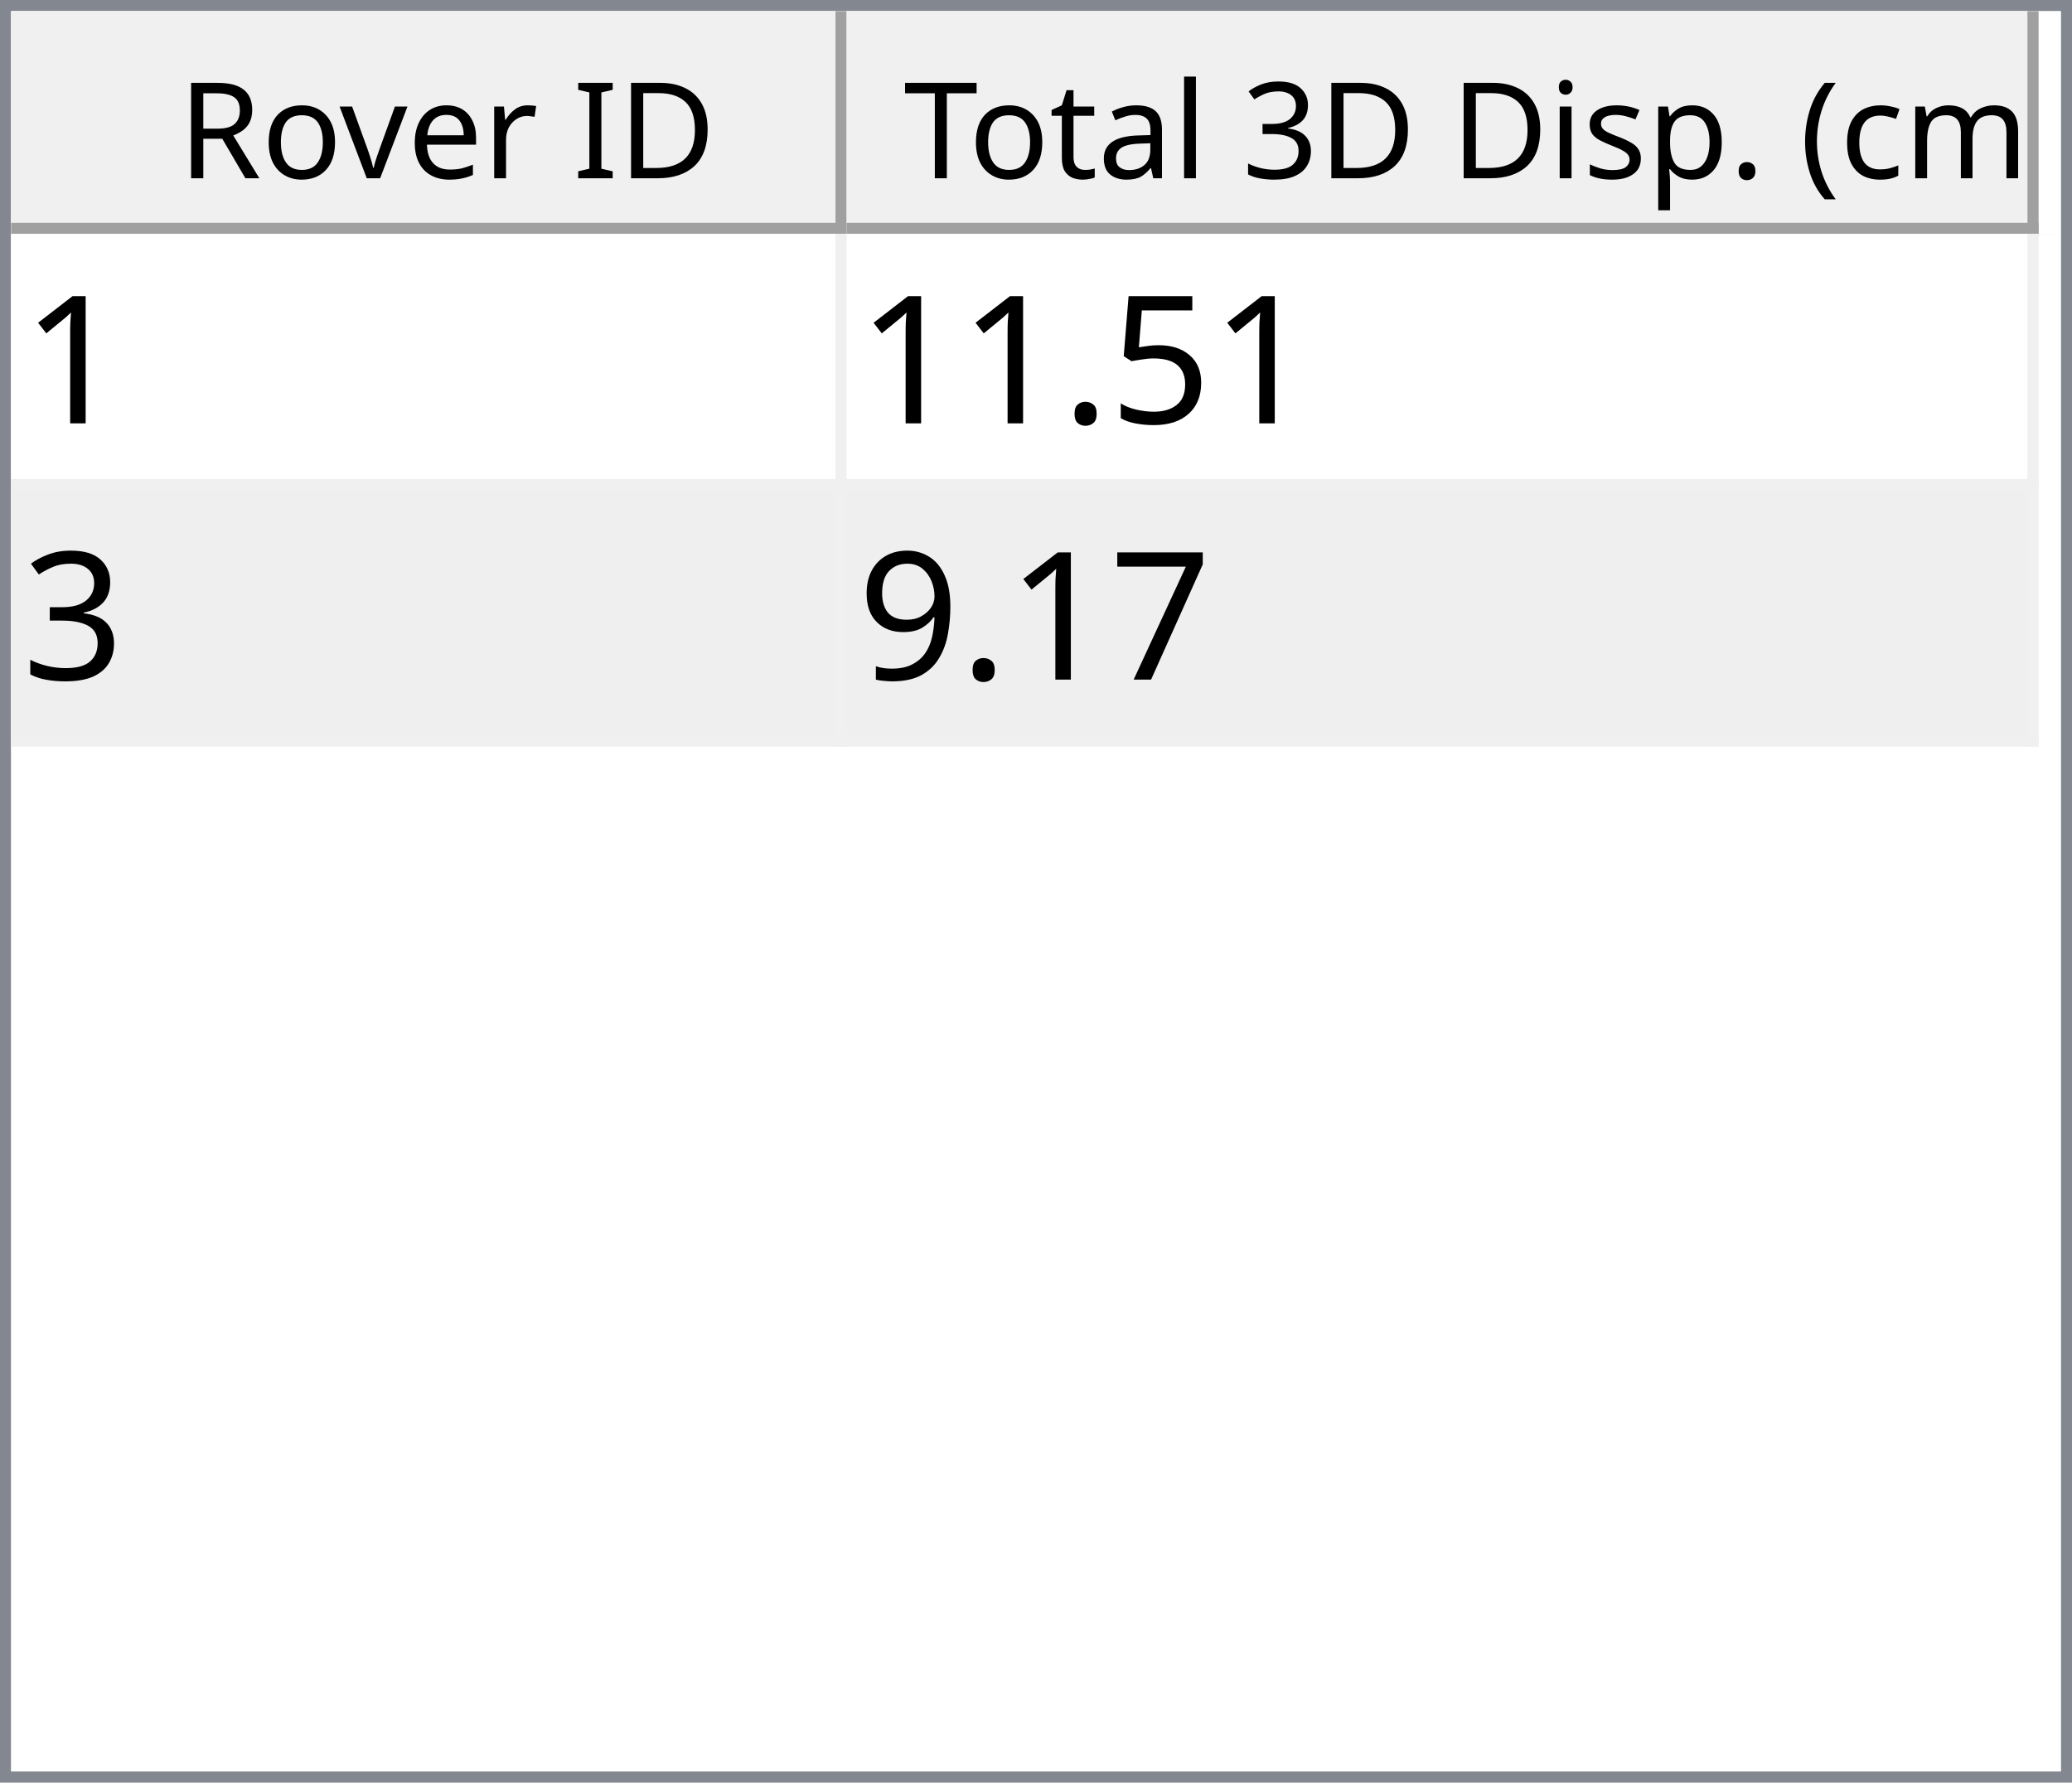
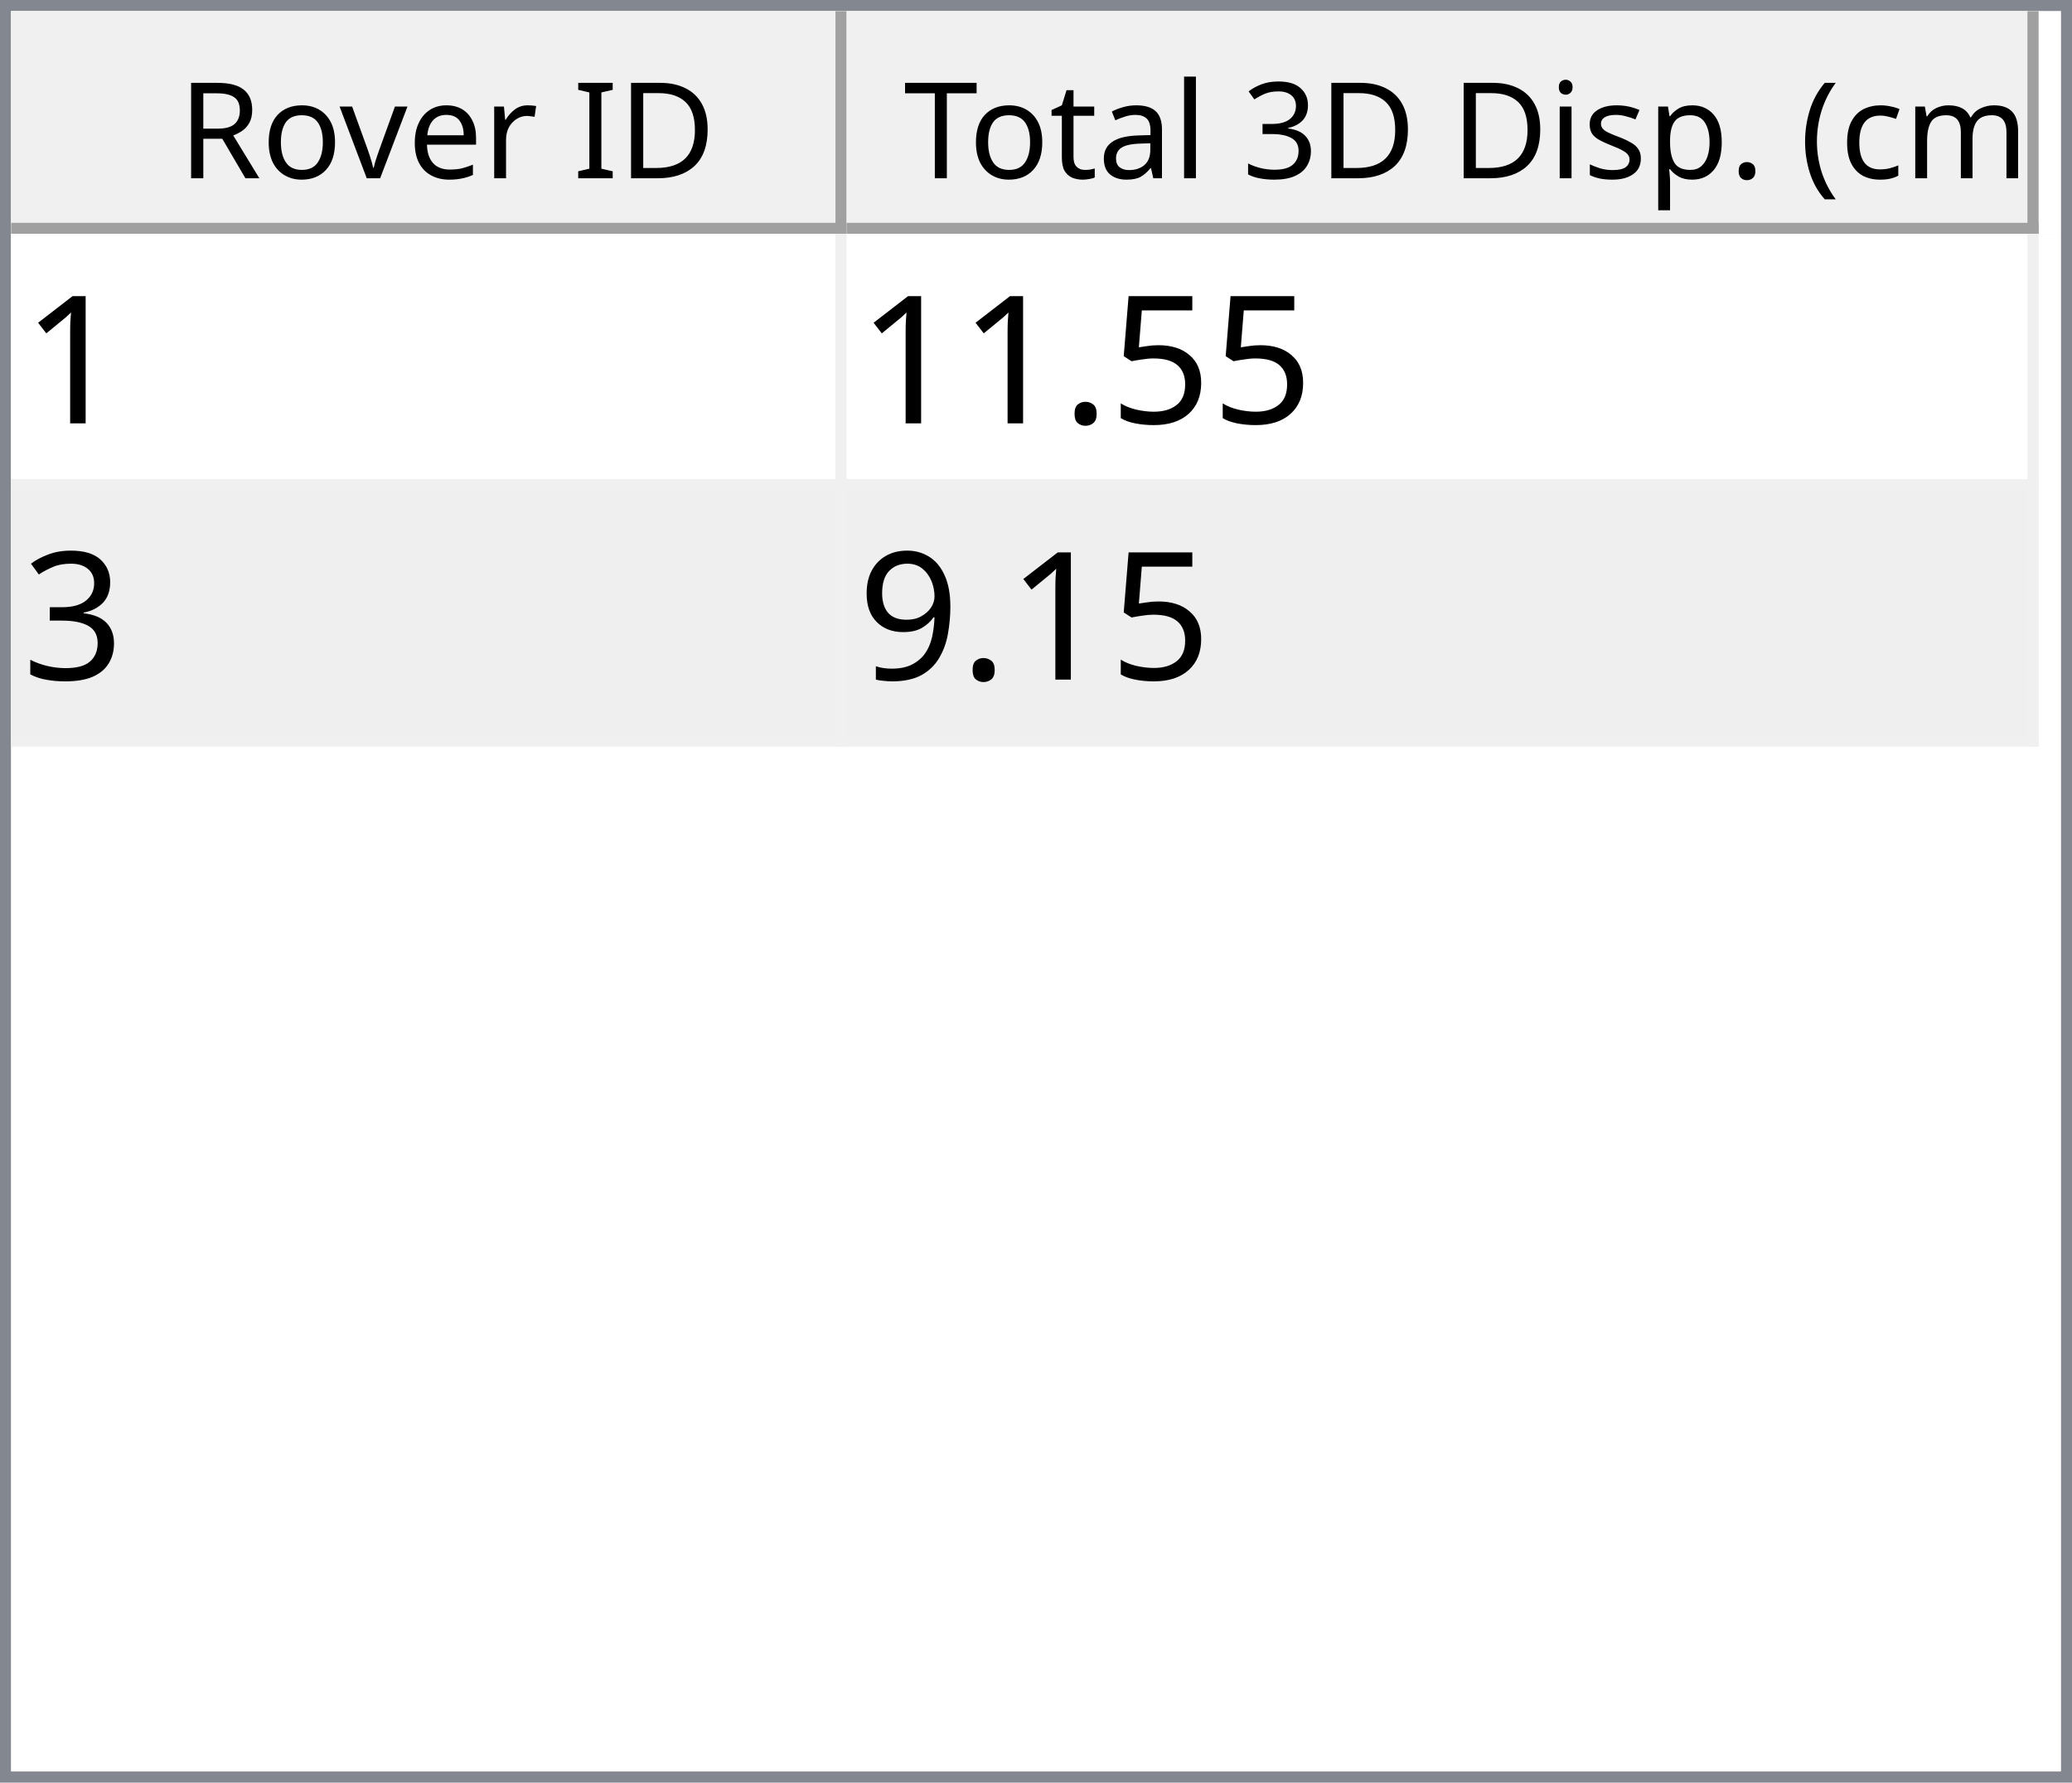
<svg xmlns="http://www.w3.org/2000/svg" style="fill-opacity:1; color-rendering:auto; color-interpolation:auto; text-rendering:auto; stroke:black; stroke-linecap:square; stroke-miterlimit:10; shape-rendering:auto; stroke-opacity:1; fill:black; stroke-dasharray:none; font-weight:normal; stroke-width:1; font-family:'Dialog'; font-style:normal; stroke-linejoin:miter; font-size:12px; stroke-dashoffset:0; image-rendering:auto;" width="186" height="160">
  <defs id="genericDefs" />
  <g>
    <defs id="defs1">
      <clipPath clipPathUnits="userSpaceOnUse" id="clipPath1">
        <path d="M0 0 L186 0 L186 160 L0 160 L0 0 Z" />
      </clipPath>
      <clipPath clipPathUnits="userSpaceOnUse" id="clipPath2">
        <path d="M0 0 L0 160 L186 160 L186 0 Z" />
      </clipPath>
      <clipPath clipPathUnits="userSpaceOnUse" id="clipPath3">
        <path d="M0 0 L0 20 L184 20 L184 0 Z" />
      </clipPath>
      <clipPath clipPathUnits="userSpaceOnUse" id="clipPath4">
        <path d="M0 0 L0 20 L75 20 L75 0 Z" />
      </clipPath>
      <clipPath clipPathUnits="userSpaceOnUse" id="clipPath5">
        <path d="M1 1 L1 19 L74 19 L74 1 Z" />
      </clipPath>
      <clipPath clipPathUnits="userSpaceOnUse" id="clipPath6">
        <path d="M0 0 L0 18 L73 18 L73 0 Z" />
      </clipPath>
      <clipPath clipPathUnits="userSpaceOnUse" id="clipPath7">
        <path d="M-0.5 -0.5 L-0.5 19.5 L74.5 19.5 L74.5 -0.5 Z" />
      </clipPath>
      <clipPath clipPathUnits="userSpaceOnUse" id="clipPath8">
        <path d="M0 0 L0 20 L107 20 L107 0 Z" />
      </clipPath>
      <clipPath clipPathUnits="userSpaceOnUse" id="clipPath9">
        <path d="M1 1 L1 19 L106 19 L106 1 Z" />
      </clipPath>
      <clipPath clipPathUnits="userSpaceOnUse" id="clipPath10">
        <path d="M0 0 L0 18 L105 18 L105 0 Z" />
      </clipPath>
      <clipPath clipPathUnits="userSpaceOnUse" id="clipPath11">
        <path d="M-0.5 -0.5 L-0.5 19.5 L106.5 19.5 L106.5 -0.5 Z" />
      </clipPath>
      <clipPath clipPathUnits="userSpaceOnUse" id="clipPath12">
        <path d="M0 0 L0 138 L184 138 L184 0 Z" />
      </clipPath>
      <clipPath clipPathUnits="userSpaceOnUse" id="clipPath13">
        <path d="M0 0 L0 46 L182 46 L182 0 Z" />
      </clipPath>
      <clipPath clipPathUnits="userSpaceOnUse" id="clipPath14">
        <path d="M-0.5 -0.5 L-0.5 45.5 L181.5 45.5 L181.5 -0.5 Z" />
      </clipPath>
      <clipPath clipPathUnits="userSpaceOnUse" id="clipPath15">
        <path d="M0 0 L0 22 L74 22 L74 0 Z" />
      </clipPath>
      <clipPath clipPathUnits="userSpaceOnUse" id="clipPath16">
        <path d="M0 0 L0 22 L106 22 L106 0 Z" />
      </clipPath>
      <font horiz-adv-x="64.551" id="font1">
        <font-face ascent="107.91" descent="25.098" units-per-em="100" style="font-style:normal; font-family:Segoe UI; font-weight:normal;" />
        <missing-glyph horiz-adv-x="64.551" d="M8.109 0 L8.109 68.266 L56.453 68.266 L56.453 0 L8.109 0 ZM15.328 7.234 L49.219 7.234 L49.219 61.031 L15.328 61.031 L15.328 7.234 Z" />
        <glyph unicode="D" horiz-adv-x="70.117" d="M9.188 0 L9.188 70.016 L28.516 70.016 Q65.531 70.016 65.531 35.891 Q65.531 19.672 55.25 9.836 Q44.969 0 27.734 0 L9.188 0 ZM17.391 62.594 L17.391 7.422 L27.828 7.422 Q41.609 7.422 49.273 14.797 Q56.938 22.172 56.938 35.688 Q56.938 62.594 28.328 62.594 L17.391 62.594 Z" />
        <glyph unicode="I" horiz-adv-x="26.611" d="M17.391 0 L9.188 0 L9.188 70.016 L17.391 70.016 L17.391 0 Z" />
        <glyph unicode=" " horiz-adv-x="27.393" d="" />
        <glyph unicode="r" horiz-adv-x="34.766" d="M34.188 41.891 Q32.078 43.5 28.125 43.5 Q23 43.5 19.555 38.672 Q16.109 33.844 16.109 25.484 L16.109 0 L8.109 0 L8.109 50 L16.109 50 L16.109 39.703 L16.312 39.703 Q18.016 44.969 21.531 47.922 Q25.047 50.875 29.391 50.875 Q32.516 50.875 34.188 50.203 L34.188 41.891 Z" />
        <glyph unicode="e" horiz-adv-x="52.295" d="M48.297 23 L12.984 23 Q13.188 14.656 17.484 10.109 Q21.781 5.562 29.297 5.562 Q37.75 5.562 44.828 11.141 L44.828 3.609 Q38.234 -1.172 27.391 -1.172 Q16.797 -1.172 10.742 5.641 Q4.688 12.453 4.688 24.812 Q4.688 36.469 11.305 43.82 Q17.922 51.172 27.734 51.172 Q37.547 51.172 42.922 44.828 Q48.297 38.484 48.297 27.203 L48.297 23 ZM40.094 29.781 Q40.047 36.719 36.75 40.578 Q33.453 44.438 27.594 44.438 Q21.922 44.438 17.969 40.383 Q14.016 36.328 13.094 29.781 L40.094 29.781 Z" />
        <glyph unicode="v" horiz-adv-x="47.9" d="M47.406 50 L27.484 0 L19.625 0 L0.688 50 L9.469 50 L22.172 13.672 Q23.578 9.672 23.922 6.688 L24.125 6.688 Q24.609 10.453 25.688 13.484 L38.969 50 L47.406 50 Z" />
        <glyph unicode="o" horiz-adv-x="58.594" d="M29 -1.172 Q17.922 -1.172 11.305 5.836 Q4.688 12.844 4.688 24.422 Q4.688 37.016 11.57 44.094 Q18.453 51.172 30.172 51.172 Q41.359 51.172 47.633 44.289 Q53.906 37.406 53.906 25.203 Q53.906 13.234 47.141 6.031 Q40.375 -1.172 29 -1.172 ZM29.594 44.438 Q21.875 44.438 17.383 39.188 Q12.891 33.938 12.891 24.703 Q12.891 15.828 17.43 10.695 Q21.969 5.562 29.594 5.562 Q37.359 5.562 41.531 10.594 Q45.703 15.625 45.703 24.906 Q45.703 34.281 41.531 39.359 Q37.359 44.438 29.594 44.438 Z" />
        <glyph unicode="R" horiz-adv-x="59.814" d="M59.375 0 L49.609 0 L37.891 19.625 Q36.281 22.359 34.766 24.289 Q33.25 26.219 31.664 27.438 Q30.078 28.656 28.25 29.219 Q26.422 29.781 24.125 29.781 L17.391 29.781 L17.391 0 L9.188 0 L9.188 70.016 L30.078 70.016 Q34.672 70.016 38.555 68.867 Q42.438 67.719 45.289 65.375 Q48.141 63.031 49.758 59.547 Q51.375 56.062 51.375 51.375 Q51.375 47.703 50.273 44.656 Q49.172 41.609 47.148 39.211 Q45.125 36.812 42.266 35.133 Q39.406 33.453 35.844 32.516 L35.844 32.328 Q37.594 31.547 38.891 30.547 Q40.188 29.547 41.359 28.18 Q42.531 26.812 43.68 25.078 Q44.828 23.344 46.234 21.047 L59.375 0 ZM17.391 62.594 L17.391 37.203 L28.516 37.203 Q31.594 37.203 34.203 38.133 Q36.812 39.062 38.719 40.797 Q40.625 42.531 41.703 45.047 Q42.781 47.562 42.781 50.688 Q42.781 56.297 39.141 59.445 Q35.5 62.594 28.609 62.594 L17.391 62.594 Z" />
        <glyph unicode=")" horiz-adv-x="30.176" d="M8.297 -15.922 L1.172 -15.922 Q16.406 2.344 16.406 26.812 Q16.406 51.469 1.078 70.016 L8.297 70.016 Q23.531 52.156 23.531 26.703 Q23.531 1.375 8.297 -15.922 Z" />
        <glyph unicode="m" horiz-adv-x="86.133" d="M79.109 0 L71.094 0 L71.094 28.719 Q71.094 37.016 68.531 40.727 Q65.969 44.438 59.906 44.438 Q54.781 44.438 51.195 39.75 Q47.609 35.062 47.609 28.516 L47.609 0 L39.594 0 L39.594 29.688 Q39.594 44.438 28.219 44.438 Q22.953 44.438 19.531 40.016 Q16.109 35.594 16.109 28.516 L16.109 0 L8.109 0 L8.109 50 L16.109 50 L16.109 42.094 L16.312 42.094 Q21.625 51.172 31.844 51.172 Q36.969 51.172 40.773 48.312 Q44.578 45.453 46 40.828 Q51.562 51.172 62.594 51.172 Q79.109 51.172 79.109 30.812 L79.109 0 Z" />
        <glyph unicode="c" horiz-adv-x="46.191" d="M42.188 2.297 Q36.422 -1.172 28.516 -1.172 Q17.828 -1.172 11.258 5.789 Q4.688 12.75 4.688 23.828 Q4.688 36.188 11.766 43.68 Q18.844 51.172 30.672 51.172 Q37.25 51.172 42.281 48.734 L42.281 40.531 Q36.719 44.438 30.375 44.438 Q22.703 44.438 17.797 38.945 Q12.891 33.453 12.891 24.516 Q12.891 15.719 17.508 10.641 Q22.125 5.562 29.891 5.562 Q36.422 5.562 42.188 9.906 L42.188 2.297 Z" />
        <glyph unicode="(" horiz-adv-x="30.176" d="M29.109 -15.922 L21.969 -15.922 Q6.844 1.375 6.844 26.703 Q6.844 52.156 21.969 70.016 L29.203 70.016 Q13.875 51.469 13.875 26.812 Q13.875 2.344 29.109 -15.922 Z" />
        <glyph unicode="." horiz-adv-x="21.68" d="M10.891 -1.078 Q8.641 -1.078 7.055 0.539 Q5.469 2.156 5.469 4.391 Q5.469 6.641 7.055 8.273 Q8.641 9.906 10.891 9.906 Q13.188 9.906 14.797 8.273 Q16.406 6.641 16.406 4.391 Q16.406 2.156 14.797 0.539 Q13.188 -1.078 10.891 -1.078 Z" />
        <glyph unicode="p" horiz-adv-x="58.789" d="M16.312 7.234 L16.109 7.234 L16.109 -23 L8.109 -23 L8.109 50 L16.109 50 L16.109 41.219 L16.312 41.219 Q22.219 51.172 33.594 51.172 Q43.266 51.172 48.688 44.461 Q54.109 37.75 54.109 26.469 Q54.109 13.922 48 6.375 Q41.891 -1.172 31.297 -1.172 Q21.578 -1.172 16.312 7.234 ZM16.109 27.391 L16.109 20.406 Q16.109 14.203 20.141 9.883 Q24.172 5.562 30.375 5.562 Q37.641 5.562 41.773 11.133 Q45.906 16.703 45.906 26.609 Q45.906 34.969 42.047 39.703 Q38.188 44.438 31.594 44.438 Q24.609 44.438 20.359 39.578 Q16.109 34.719 16.109 27.391 Z" />
        <glyph unicode="s" horiz-adv-x="42.432" d="M5.078 1.812 L5.078 10.406 Q11.625 5.562 19.484 5.562 Q30.031 5.562 30.031 12.594 Q30.031 14.594 29.125 15.992 Q28.219 17.391 26.68 18.461 Q25.141 19.531 23.07 20.383 Q21 21.234 18.609 22.172 Q15.281 23.484 12.766 24.828 Q10.25 26.172 8.57 27.859 Q6.891 29.547 6.031 31.695 Q5.172 33.844 5.172 36.719 Q5.172 40.234 6.789 42.945 Q8.406 45.656 11.086 47.484 Q13.766 49.312 17.211 50.242 Q20.656 51.172 24.312 51.172 Q30.812 51.172 35.938 48.922 L35.938 40.828 Q30.422 44.438 23.25 44.438 Q21 44.438 19.195 43.922 Q17.391 43.406 16.094 42.477 Q14.797 41.547 14.086 40.258 Q13.375 38.969 13.375 37.406 Q13.375 35.453 14.086 34.133 Q14.797 32.812 16.164 31.789 Q17.531 30.766 19.484 29.938 Q21.438 29.109 23.922 28.125 Q27.25 26.859 29.883 25.516 Q32.516 24.172 34.375 22.484 Q36.234 20.797 37.234 18.602 Q38.234 16.406 38.234 13.375 Q38.234 9.672 36.602 6.938 Q34.969 4.203 32.234 2.398 Q29.5 0.594 25.93 -0.289 Q22.359 -1.172 18.453 -1.172 Q10.75 -1.172 5.078 1.812 Z" />
        <glyph unicode="i" horiz-adv-x="24.219" d="M12.203 62.703 Q10.062 62.703 8.547 64.164 Q7.031 65.625 7.031 67.875 Q7.031 70.125 8.547 71.609 Q10.062 73.094 12.203 73.094 Q14.406 73.094 15.945 71.609 Q17.484 70.125 17.484 67.875 Q17.484 65.719 15.945 64.211 Q14.406 62.703 12.203 62.703 ZM16.109 0 L8.109 0 L8.109 50 L16.109 50 L16.109 0 Z" />
        <glyph unicode="3" horiz-adv-x="53.906" d="M46.531 19.828 Q46.531 15.094 44.75 11.211 Q42.969 7.328 39.719 4.57 Q36.469 1.812 31.93 0.297 Q27.391 -1.219 21.922 -1.219 Q11.922 -1.219 6 2.594 L6 11.188 Q13.094 5.609 22.219 5.609 Q25.875 5.609 28.828 6.539 Q31.781 7.469 33.906 9.227 Q36.031 10.984 37.18 13.477 Q38.328 15.969 38.328 19.094 Q38.328 32.812 18.797 32.812 L12.984 32.812 L12.984 39.594 L18.5 39.594 Q35.797 39.594 35.797 52.484 Q35.797 64.406 22.609 64.406 Q15.188 64.406 8.688 59.422 L8.688 67.188 Q15.375 71.188 24.609 71.188 Q29 71.188 32.57 69.969 Q36.141 68.75 38.68 66.555 Q41.219 64.359 42.609 61.281 Q44 58.203 44 54.5 Q44 40.672 30.031 36.719 L30.031 36.531 Q33.594 36.141 36.625 34.797 Q39.656 33.453 41.852 31.305 Q44.047 29.156 45.289 26.25 Q46.531 23.344 46.531 19.828 Z" />
        <glyph unicode="l" horiz-adv-x="24.219" d="M16.109 0 L8.109 0 L8.109 74.031 L16.109 74.031 L16.109 0 Z" />
        <glyph unicode="a" horiz-adv-x="50.879" d="M43.891 0 L35.891 0 L35.891 7.812 L35.688 7.812 Q30.469 -1.172 20.312 -1.172 Q12.844 -1.172 8.617 2.781 Q4.391 6.734 4.391 13.281 Q4.391 27.297 20.906 29.594 L35.891 31.688 Q35.891 44.438 25.594 44.438 Q16.547 44.438 9.281 38.281 L9.281 46.484 Q16.656 51.172 26.266 51.172 Q43.891 51.172 43.891 32.516 L43.891 0 ZM35.891 25.297 L23.828 23.641 Q18.266 22.859 15.43 20.875 Q12.594 18.891 12.594 13.875 Q12.594 10.203 15.211 7.883 Q17.828 5.562 22.172 5.562 Q28.125 5.562 32.008 9.742 Q35.891 13.922 35.891 20.312 L35.891 25.297 Z" />
        <glyph unicode="t" horiz-adv-x="33.887" d="M31.297 0.484 Q28.469 -1.078 23.828 -1.078 Q10.688 -1.078 10.688 13.578 L10.688 43.172 L2.094 43.172 L2.094 50 L10.688 50 L10.688 62.203 L18.703 64.797 L18.703 50 L31.297 50 L31.297 43.172 L18.703 43.172 L18.703 14.984 Q18.703 9.969 20.414 7.82 Q22.125 5.672 26.078 5.672 Q29.109 5.672 31.297 7.328 L31.297 0.484 Z" />
        <glyph unicode="T" horiz-adv-x="52.393" d="M50.594 62.594 L30.375 62.594 L30.375 0 L22.172 0 L22.172 62.594 L2 62.594 L2 70.016 L50.594 70.016 L50.594 62.594 Z" />
      </font>
      <font horiz-adv-x="75.0" id="font2">
        <font-face ascent="100.537" descent="21.973" units-per-em="100" style="font-style:normal; font-family:sans-serif; font-weight:normal;" />
        <missing-glyph horiz-adv-x="75.0" d="M12.5 0 L12.5 62.5 L62.5 62.5 L62.5 0 L12.5 0 ZM14.062 1.562 L60.938 1.562 L60.938 60.938 L14.062 60.938 L14.062 1.562 Z" />
        <glyph unicode="1" horiz-adv-x="55.615" d="M37.25 0 L28.469 0 L28.469 56 Q25.297 52.984 20.141 49.953 Q14.984 46.922 10.891 45.406 L10.891 53.906 Q18.266 57.375 23.781 62.305 Q29.297 67.234 31.594 71.875 L37.25 71.875 L37.25 0 Z" />
        <glyph unicode="5" horiz-adv-x="55.615" d="M4.156 18.75 L13.375 19.531 Q14.406 12.797 18.141 9.398 Q21.875 6 27.156 6 Q33.5 6 37.891 10.789 Q42.281 15.578 42.281 23.484 Q42.281 31 38.062 35.352 Q33.844 39.703 27 39.703 Q22.75 39.703 19.336 37.773 Q15.922 35.844 13.969 32.766 L5.719 33.844 L12.641 70.609 L48.25 70.609 L48.25 62.203 L19.672 62.203 L15.828 42.969 Q22.266 47.469 29.344 47.469 Q38.719 47.469 45.164 40.969 Q51.609 34.469 51.609 24.266 Q51.609 14.547 45.953 7.469 Q39.062 -1.219 27.156 -1.219 Q17.391 -1.219 11.211 4.25 Q5.031 9.719 4.156 18.75 Z" />
        <glyph unicode="." horiz-adv-x="27.783" d="M9.078 0 L9.078 10.016 L19.094 10.016 L19.094 0 L9.078 0 Z" />
        <glyph unicode="3" horiz-adv-x="55.615" d="M4.203 18.891 L12.984 20.062 Q14.5 12.594 18.141 9.297 Q21.781 6 27 6 Q33.203 6 37.477 10.297 Q41.75 14.594 41.75 20.953 Q41.75 27 37.797 30.93 Q33.844 34.859 27.734 34.859 Q25.25 34.859 21.531 33.891 L22.516 41.609 Q23.391 41.5 23.922 41.5 Q29.547 41.5 34.039 44.43 Q38.531 47.359 38.531 53.469 Q38.531 58.297 35.258 61.477 Q31.984 64.656 26.812 64.656 Q21.688 64.656 18.266 61.43 Q14.844 58.203 13.875 51.766 L5.078 53.328 Q6.688 62.156 12.398 67.016 Q18.109 71.875 26.609 71.875 Q32.469 71.875 37.398 69.359 Q42.328 66.844 44.945 62.5 Q47.562 58.156 47.562 53.266 Q47.562 48.641 45.07 44.828 Q42.578 41.016 37.703 38.766 Q44.047 37.312 47.562 32.695 Q51.078 28.078 51.078 21.141 Q51.078 11.766 44.242 5.25 Q37.406 -1.266 26.953 -1.266 Q17.531 -1.266 11.305 4.352 Q5.078 9.969 4.203 18.891 Z" />
-         <glyph unicode="7" horiz-adv-x="55.615" d="M4.734 62.203 L4.734 70.656 L51.078 70.656 L51.078 63.812 Q44.234 56.547 37.523 44.484 Q30.812 32.422 27.156 19.672 Q24.516 10.688 23.781 0 L14.75 0 Q14.891 8.453 18.062 20.414 Q21.234 32.375 27.172 43.484 Q33.109 54.594 39.797 62.203 L4.734 62.203 Z" />
        <glyph unicode="9" horiz-adv-x="55.615" d="M5.469 16.547 L13.922 17.328 Q14.984 11.375 18.016 8.688 Q21.047 6 25.781 6 Q29.828 6 32.883 7.859 Q35.938 9.719 37.891 12.82 Q39.844 15.922 41.164 21.195 Q42.484 26.469 42.484 31.938 Q42.484 32.516 42.438 33.688 Q39.797 29.5 35.234 26.883 Q30.672 24.266 25.344 24.266 Q16.453 24.266 10.305 30.711 Q4.156 37.156 4.156 47.703 Q4.156 58.594 10.578 65.234 Q17 71.875 26.656 71.875 Q33.641 71.875 39.43 68.117 Q45.219 64.359 48.219 57.398 Q51.219 50.438 51.219 37.25 Q51.219 23.531 48.242 15.406 Q45.266 7.281 39.383 3.031 Q33.5 -1.219 25.594 -1.219 Q17.188 -1.219 11.867 3.445 Q6.547 8.109 5.469 16.547 ZM41.453 48.141 Q41.453 55.719 37.43 60.156 Q33.406 64.594 27.734 64.594 Q21.875 64.594 17.531 59.812 Q13.188 55.031 13.188 47.406 Q13.188 40.578 17.312 36.305 Q21.438 32.031 27.484 32.031 Q33.594 32.031 37.523 36.305 Q41.453 40.578 41.453 48.141 Z" />
      </font>
    </defs>
    <g style="fill:white; stroke:white;">
      <rect x="0" y="0" width="186" style="clip-path:url(#clipPath1); stroke:none;" height="160" />
    </g>
    <g style="fill:white; text-rendering:optimizeSpeed; color-rendering:optimizeSpeed; image-rendering:optimizeSpeed; shape-rendering:crispEdges; stroke:white; color-interpolation:sRGB;">
      <rect x="0" width="186" height="160" y="0" style="stroke:none;" />
      <path style="stroke:none;" d="M0 160 L186 160 L186 0 L0 0 Z" />
    </g>
    <g style="fill:rgb(240,240,240); font-family:'Segoe UI'; stroke:rgb(240,240,240);">
      <rect x="0" y="0" width="186" style="clip-path:url(#clipPath2); stroke:none;" height="160" />
    </g>
    <g style="fill:rgb(130,135,144); font-family:'Segoe UI'; stroke:rgb(130,135,144);">
      <path d="M0 0 L186 0 L186 160 L0 160 L0 0 ZM1 1 L185 1 L185 159 L1 159 L1 1 Z" style="fill-rule:evenodd; clip-path:url(#clipPath2); stroke:none;" />
    </g>
    <g style="fill:white; font-family:'Segoe UI'; stroke:white;" transform="translate(1,1)">
      <rect x="0" y="0" width="184" style="clip-path:url(#clipPath3); stroke:none;" height="20" />
    </g>
    <g style="fill:rgb(240,240,240); font-family:'Segoe UI'; stroke:rgb(240,240,240);" transform="translate(1,1)">
      <rect x="0" y="0" width="75" style="clip-path:url(#clipPath4); stroke:none;" height="20" />
    </g>
    <g style="font-family:'Segoe UI';" transform="translate(2,2)">
      <text x="14" xml:space="preserve" y="14" style="clip-path:url(#clipPath6); stroke:none;">Rover ID</text>
    </g>
    <g style="fill:rgb(160,160,160); font-family:'Segoe UI'; stroke:rgb(160,160,160); stroke-linejoin:bevel;" transform="translate(1.5,1.5)">
      <line x1="74" x2="74" y1="0" style="fill:none; clip-path:url(#clipPath7);" y2="19" />
    </g>
    <g style="fill:rgb(160,160,160); font-family:'Segoe UI'; stroke:rgb(160,160,160); stroke-linejoin:bevel;" transform="matrix(1,0,0,1,1,1) translate(0.5,0.5)">
      <line x1="0" x2="74" y1="19" style="fill:none; clip-path:url(#clipPath7);" y2="19" />
    </g>
    <g style="fill:rgb(240,240,240); font-family:'Segoe UI'; stroke:rgb(240,240,240);" transform="translate(76,1)">
      <rect x="0" y="0" width="107" style="clip-path:url(#clipPath8); stroke:none;" height="20" />
    </g>
    <g style="font-family:'Segoe UI';" transform="translate(77,2)">
      <text x="1" xml:space="preserve" y="14" style="clip-path:url(#clipPath10); stroke:none;"> Total 3D Disp. (cm)</text>
    </g>
    <g style="fill:rgb(160,160,160); font-family:'Segoe UI'; stroke:rgb(160,160,160); stroke-linejoin:bevel;" transform="translate(76.5,1.5)">
      <line x1="106" x2="106" y1="0" style="fill:none; clip-path:url(#clipPath11);" y2="19" />
    </g>
    <g style="fill:rgb(160,160,160); font-family:'Segoe UI'; stroke:rgb(160,160,160); stroke-linejoin:bevel;" transform="matrix(1,0,0,1,76,1) translate(0.5,0.5)">
      <line x1="0" x2="106" y1="19" style="fill:none; clip-path:url(#clipPath11);" y2="19" />
    </g>
    <g style="fill:white; font-family:'Segoe UI'; stroke:white;" transform="translate(1,21)">
      <rect x="0" y="0" width="184" style="clip-path:url(#clipPath12); stroke:none;" height="138" />
    </g>
    <g style="fill:rgb(240,240,240); font-size:16px; font-family:sans-serif; stroke:rgb(240,240,240);" transform="translate(1,21)">
      <rect x="0" y="0" width="182" style="clip-path:url(#clipPath13); stroke:none;" height="46" />
      <line transform="translate(0.5,0.5)" x1="0" x2="181" y1="22" style="clip-path:url(#clipPath14); fill:none; stroke-linejoin:bevel;" y2="22" />
    </g>
    <g transform="matrix(1,0,0,1,1,21) translate(0.5,0.5)" style="fill:rgb(240,240,240); font-size:16px; font-family:sans-serif; stroke:rgb(240,240,240); stroke-linejoin:bevel;">
      <line x1="0" x2="181" y1="45" style="fill:none; clip-path:url(#clipPath14);" y2="45" />
    </g>
    <g transform="matrix(1,0,0,1,1,21) translate(0.5,0.5)" style="fill:rgb(240,240,240); font-size:16px; font-family:sans-serif; stroke:rgb(240,240,240); stroke-linejoin:bevel;">
      <line x1="74" x2="74" y1="0" style="fill:none; clip-path:url(#clipPath14);" y2="45" />
    </g>
    <g transform="matrix(1,0,0,1,1,21) translate(0.5,0.5)" style="fill:rgb(240,240,240); font-size:16px; font-family:sans-serif; stroke:rgb(240,240,240); stroke-linejoin:bevel;">
      <line x1="181" x2="181" y1="0" style="fill:none; clip-path:url(#clipPath14);" y2="45" />
    </g>
    <g style="fill:white; font-size:16px; font-family:sans-serif; stroke:white;" transform="matrix(1,0,0,1,1,21)">
      <rect x="0" y="0" width="74" style="clip-path:url(#clipPath15); stroke:none;" height="22" />
      <text x="1" y="17" style="fill:black; clip-path:url(#clipPath15); stroke:none;" xml:space="preserve">1</text>
    </g>
    <g style="fill:white; font-size:16px; font-family:sans-serif; stroke:white;" transform="matrix(1,0,0,1,1,21) translate(75,0)">
      <rect x="0" y="0" width="106" style="clip-path:url(#clipPath16); stroke:none;" height="22" />
-       <text x="1" y="17" style="fill:black; clip-path:url(#clipPath16); stroke:none;" xml:space="preserve">11.51</text>
+       <text x="1" y="17" style="fill:black; clip-path:url(#clipPath16); stroke:none;" xml:space="preserve">11.55</text>
    </g>
    <g style="fill:rgb(239,239,239); font-size:16px; font-family:sans-serif; stroke:rgb(239,239,239);" transform="matrix(1,0,0,1,1,21) translate(0,23)">
      <rect x="0" y="0" width="74" style="clip-path:url(#clipPath15); stroke:none;" height="22" />
      <text x="1" y="17" style="fill:black; clip-path:url(#clipPath15); stroke:none;" xml:space="preserve">3</text>
    </g>
    <g style="fill:rgb(239,239,239); font-size:16px; font-family:sans-serif; stroke:rgb(239,239,239);" transform="matrix(1,0,0,1,1,21) translate(75,23)">
      <rect x="0" y="0" width="106" style="clip-path:url(#clipPath16); stroke:none;" height="22" />
-       <text x="1" y="17" style="fill:black; clip-path:url(#clipPath16); stroke:none;" xml:space="preserve">9.17</text>
+       <text x="1" y="17" style="fill:black; clip-path:url(#clipPath16); stroke:none;" xml:space="preserve">9.15</text>
    </g>
  </g>
</svg>
